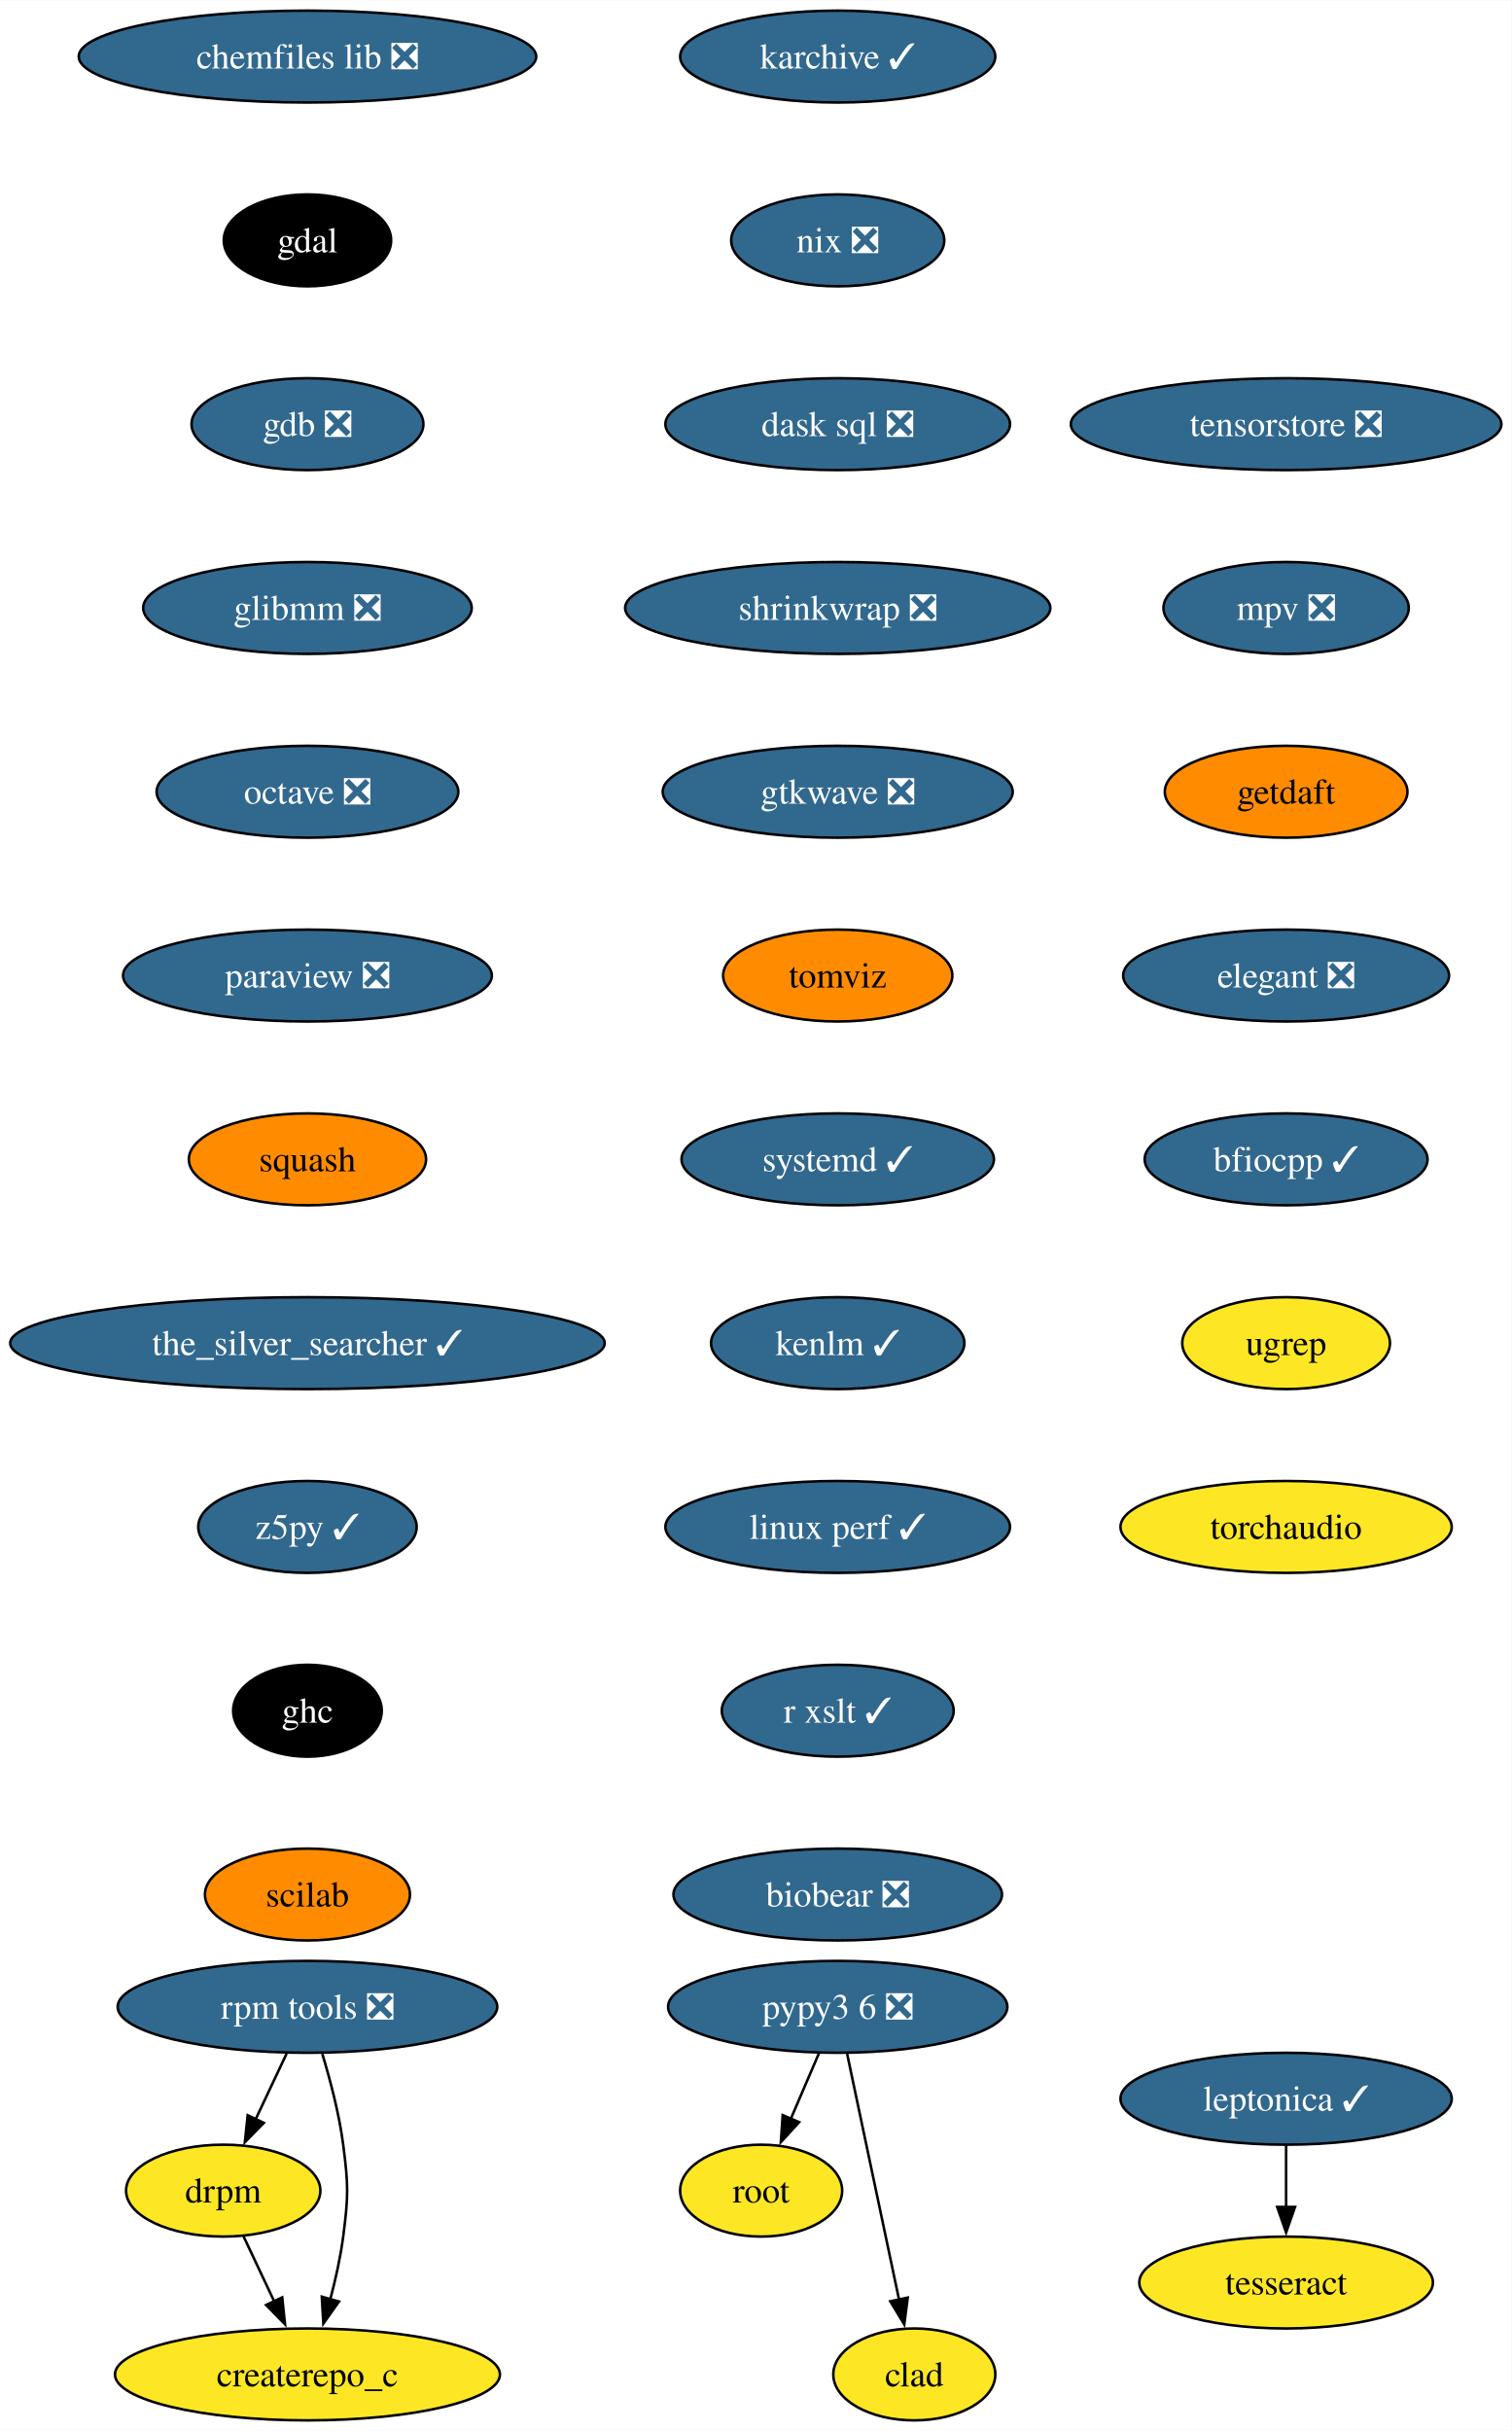
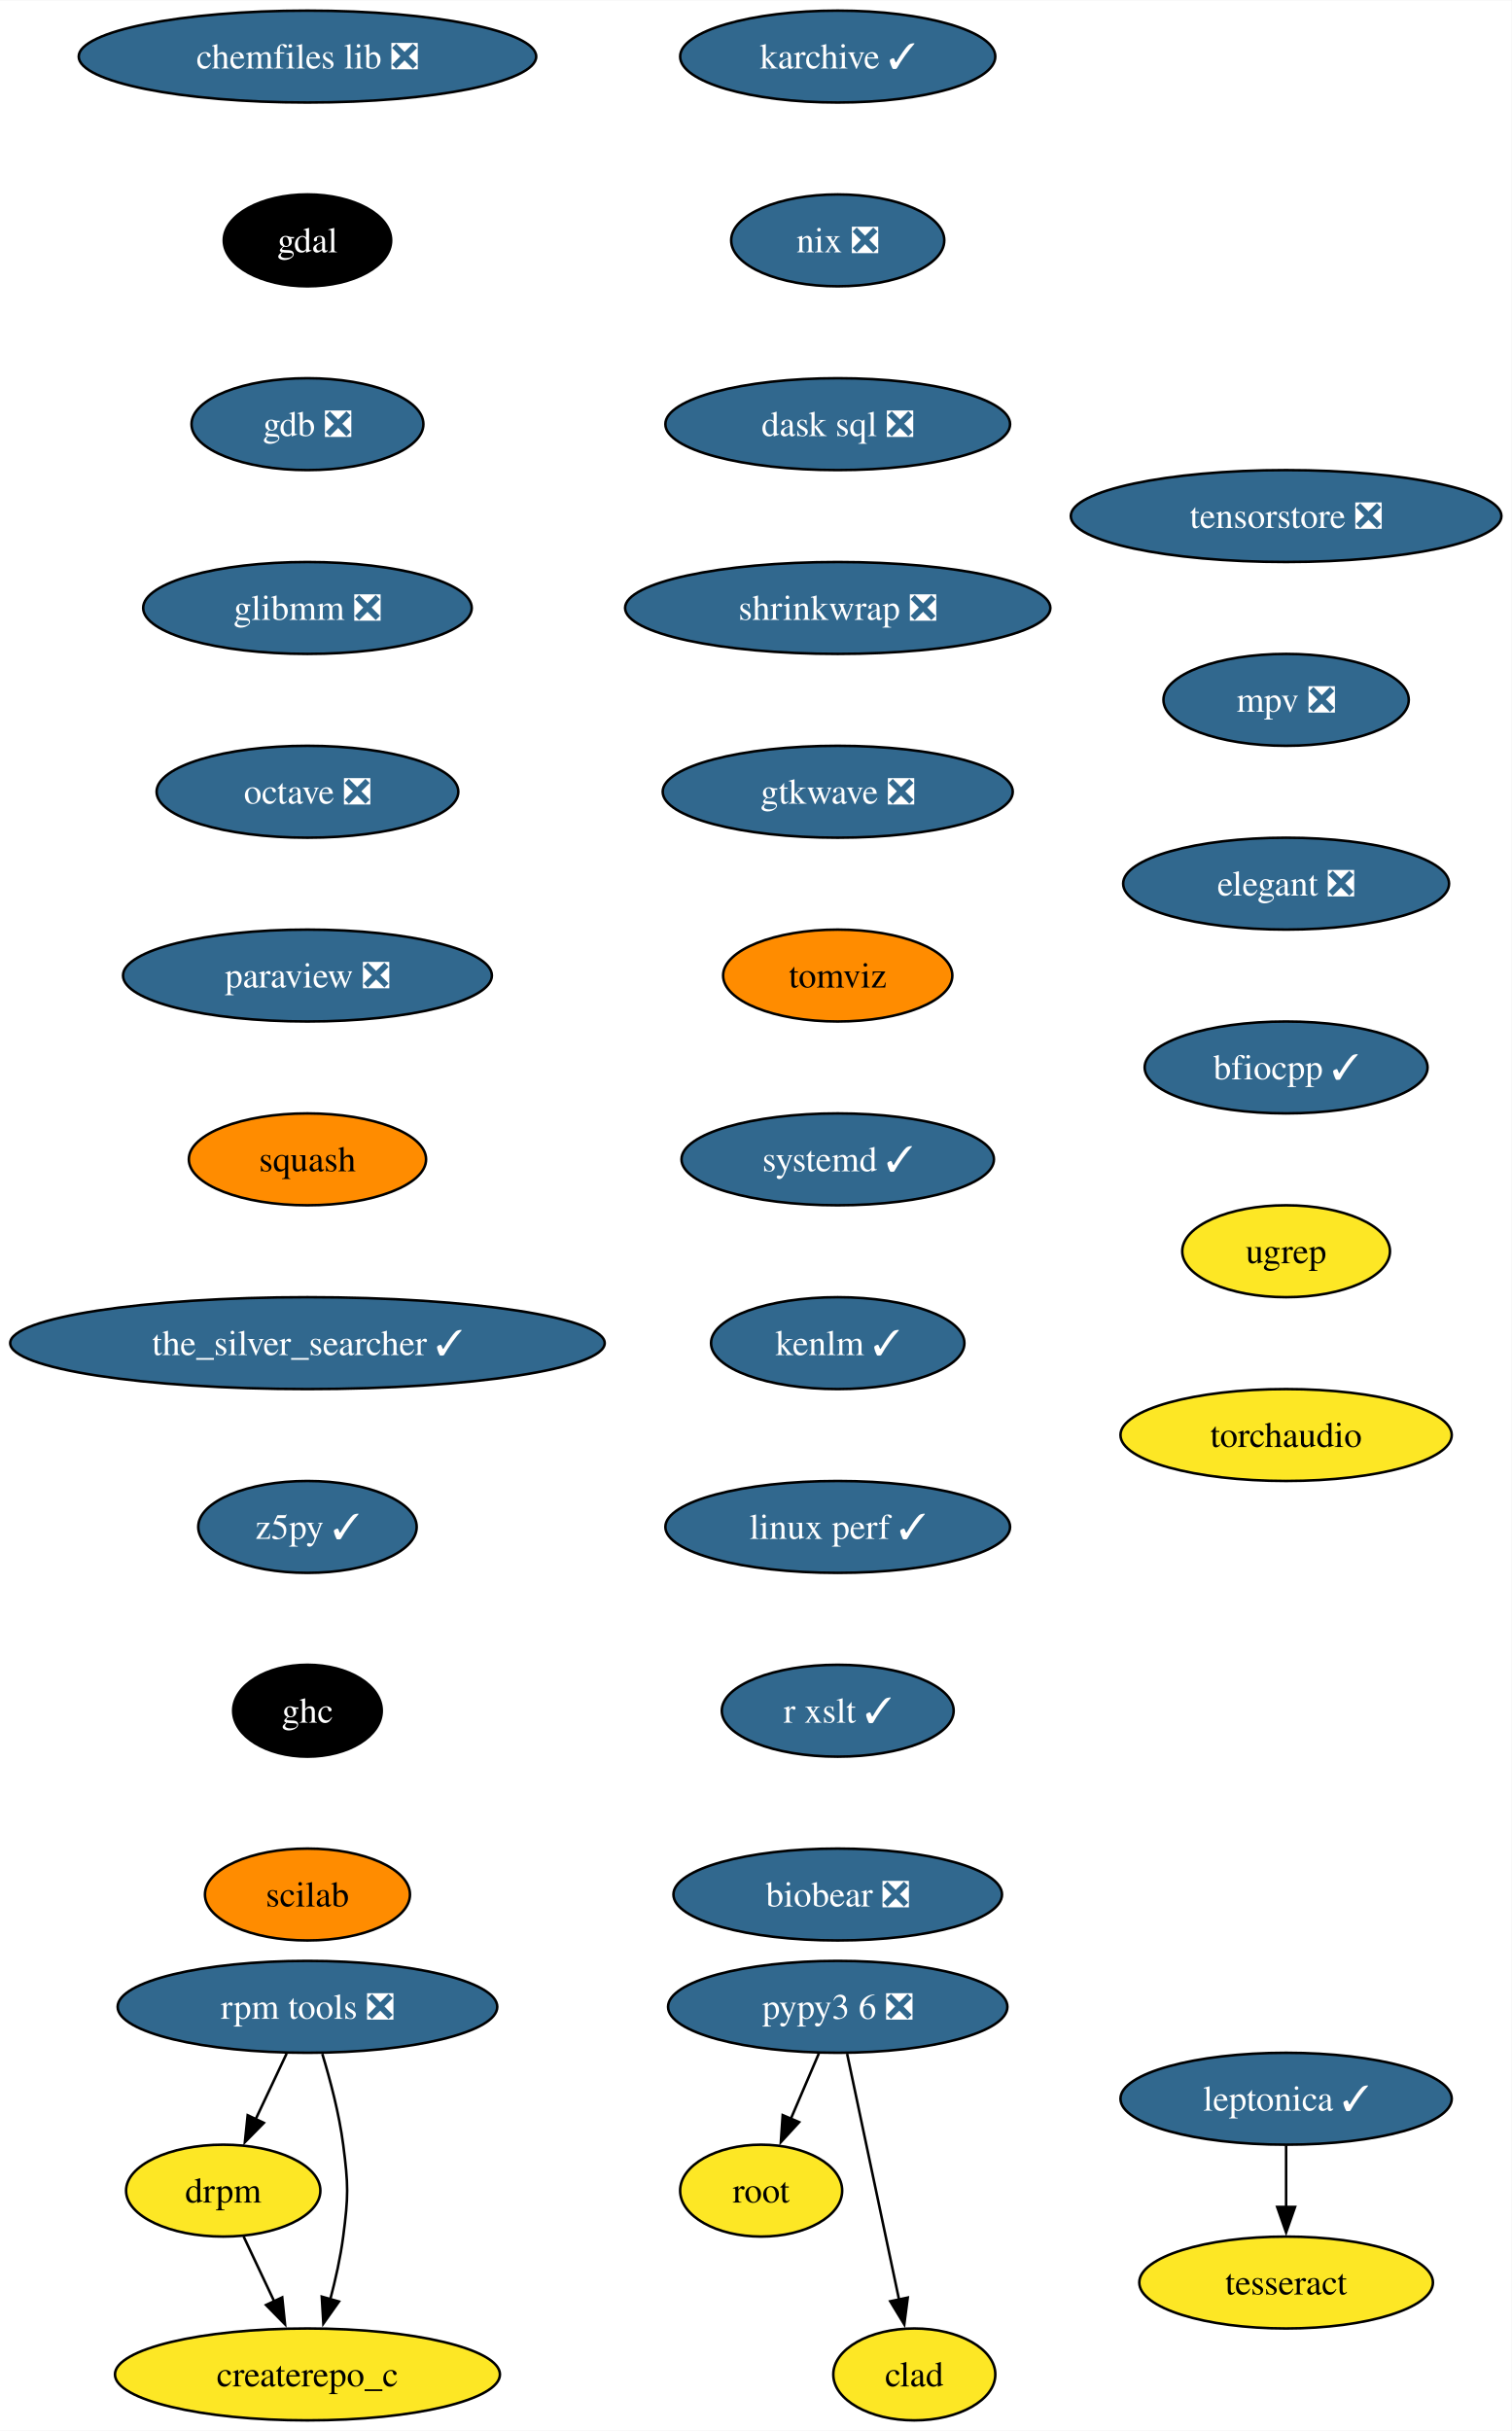
<svg xmlns="http://www.w3.org/2000/svg" xmlns:xlink="http://www.w3.org/1999/xlink" width="592pt" height="952pt" viewBox="0.00 0.00 592.20 952.00">
  <g id="graph0" class="graph" transform="scale(1 1) rotate(0) translate(4 948)">
    <polygon fill="white" stroke="none" points="-4,4 -4,-948 588.2,-948 588.2,4 -4,4" />
    <g id="node1" class="node">
      <g id="a_node1">
        <a xlink:href="https://github.com/conda-forge/chemfiles-lib-feedstock/pull/53" xlink:title="chemfiles lib ❎">
          <ellipse fill="#31688e" stroke="black" cx="116.45" cy="-926" rx="89.61" ry="18" />
          <text text-anchor="middle" x="116.45" y="-921.33" font-family="Times,serif" font-size="14.00" fill="white">chemfiles lib ❎</text>
        </a>
      </g>
    </g>
    <g id="node2" class="node">
      <g id="a_node2">
        <a xlink:href="https://github.com/conda-forge/gdal-feedstock" xlink:title="gdal">
          <ellipse fill="#000000" stroke="black" cx="116.45" cy="-854" rx="32.79" ry="18" />
          <text text-anchor="middle" x="116.45" y="-849.33" font-family="Times,serif" font-size="14.00" fill="white">gdal</text>
        </a>
      </g>
    </g>
    <g id="node3" class="node">
      <g id="a_node3">
        <a xlink:href="https://github.com/conda-forge/gdb-feedstock/pull/75" xlink:title="gdb ❎">
          <ellipse fill="#31688e" stroke="black" cx="116.45" cy="-782" rx="45.42" ry="18" />
          <text text-anchor="middle" x="116.45" y="-777.33" font-family="Times,serif" font-size="14.00" fill="white">gdb ❎</text>
        </a>
      </g>
    </g>
    <g id="node4" class="node">
      <g id="a_node4">
        <a xlink:href="https://github.com/conda-forge/glibmm-feedstock/pull/34" xlink:title="glibmm ❎">
          <ellipse fill="#31688e" stroke="black" cx="116.45" cy="-710" rx="64.36" ry="18" />
          <text text-anchor="middle" x="116.45" y="-705.33" font-family="Times,serif" font-size="14.00" fill="white">glibmm ❎</text>
        </a>
      </g>
    </g>
    <g id="node5" class="node">
      <g id="a_node5">
        <a xlink:href="https://github.com/conda-forge/octave-feedstock/pull/132" xlink:title="octave ❎">
          <ellipse fill="#31688e" stroke="black" cx="116.45" cy="-638" rx="59.1" ry="18" />
          <text text-anchor="middle" x="116.45" y="-633.33" font-family="Times,serif" font-size="14.00" fill="white">octave ❎</text>
        </a>
      </g>
    </g>
    <g id="node6" class="node">
      <g id="a_node6">
        <a xlink:href="https://github.com/conda-forge/paraview-feedstock/pull/267" xlink:title="paraview ❎">
          <ellipse fill="#31688e" stroke="black" cx="116.45" cy="-566" rx="72.25" ry="18" />
          <text text-anchor="middle" x="116.45" y="-561.33" font-family="Times,serif" font-size="14.00" fill="white">paraview ❎</text>
        </a>
      </g>
    </g>
    <g id="node7" class="node">
      <g id="a_node7">
        <a xlink:href="https://github.com/conda-forge/squash-feedstock" xlink:title="squash">
          <ellipse fill="#ff8c00" stroke="black" cx="116.45" cy="-494" rx="46.47" ry="18" />
          <text text-anchor="middle" x="116.45" y="-489.32" font-family="Times,serif" font-size="14.00">squash</text>
        </a>
      </g>
    </g>
    <g id="node8" class="node">
      <g id="a_node8">
        <a xlink:href="https://github.com/conda-forge/the_silver_searcher-feedstock/pull/6" xlink:title="the_silver_searcher ✓">
          <ellipse fill="#31688e" stroke="black" cx="116.45" cy="-422" rx="116.45" ry="18" />
          <text text-anchor="middle" x="116.45" y="-417.32" font-family="Times,serif" font-size="14.00" fill="white">the_silver_searcher ✓</text>
        </a>
      </g>
    </g>
    <g id="node9" class="node">
      <g id="a_node9">
        <a xlink:href="https://github.com/conda-forge/z5py-feedstock/pull/68" xlink:title="z5py ✓">
          <ellipse fill="#31688e" stroke="black" cx="116.45" cy="-350" rx="42.79" ry="18" />
          <text text-anchor="middle" x="116.45" y="-345.32" font-family="Times,serif" font-size="14.00" fill="white">z5py ✓</text>
        </a>
      </g>
    </g>
    <g id="node12" class="node">
      <g id="a_node12">
        <a xlink:href="https://github.com/conda-forge/ghc-feedstock" xlink:title="ghc">
          <ellipse fill="#000000" stroke="black" cx="116.45" cy="-278" rx="29.11" ry="18" />
          <text text-anchor="middle" x="116.45" y="-273.32" font-family="Times,serif" font-size="14.00" fill="white">ghc</text>
        </a>
      </g>
    </g>
    <g id="node10" class="node">
      <g id="a_node10">
        <a xlink:href="https://github.com/conda-forge/leptonica-feedstock/pull/51" xlink:title="leptonica ✓">
          <ellipse fill="#31688e" stroke="black" cx="499.85" cy="-126" rx="64.89" ry="18" />
          <text text-anchor="middle" x="499.85" y="-121.33" font-family="Times,serif" font-size="14.00" fill="white">leptonica ✓</text>
        </a>
      </g>
    </g>
    <g id="node11" class="node">
      <g id="a_node11">
        <a xlink:href="https://github.com/conda-forge/tesseract-feedstock" xlink:title="tesseract">
          <ellipse fill="#fde725" stroke="black" cx="499.85" cy="-54" rx="57.52" ry="18" />
          <text text-anchor="middle" x="499.85" y="-49.33" font-family="Times,serif" font-size="14.00">tesseract</text>
        </a>
      </g>
    </g>
    <g id="edge9" class="edge">
      <path fill="none" stroke="black" d="M499.85,-107.7C499.85,-100.41 499.85,-91.73 499.85,-83.54" />
      <polygon fill="black" stroke="black" points="503.35,-83.62 499.85,-73.62 496.35,-83.62 503.35,-83.62" />
    </g>
    <g id="node13" class="node">
      <g id="a_node13">
        <a xlink:href="https://github.com/conda-forge/scilab-feedstock" xlink:title="scilab">
          <ellipse fill="#ff8c00" stroke="black" cx="116.45" cy="-206" rx="40.16" ry="18" />
          <text text-anchor="middle" x="116.45" y="-201.32" font-family="Times,serif" font-size="14.00">scilab</text>
        </a>
      </g>
    </g>
    <g id="node14" class="node">
      <g id="a_node14">
        <a xlink:href="https://github.com/conda-forge/root-feedstock" xlink:title="root">
          <ellipse fill="#fde725" stroke="black" cx="294.19" cy="-90" rx="31.74" ry="18" />
          <text text-anchor="middle" x="294.19" y="-85.33" font-family="Times,serif" font-size="14.00">root</text>
        </a>
      </g>
    </g>
    <g id="node15" class="node">
      <g id="a_node15">
        <a xlink:href="https://github.com/conda-forge/pypy3.6-feedstock/pull/122" xlink:title="pypy3 6 ❎">
          <ellipse fill="#31688e" stroke="black" cx="324.19" cy="-162" rx="66.47" ry="18" />
          <text text-anchor="middle" x="324.19" y="-157.32" font-family="Times,serif" font-size="14.00" fill="white">pypy3 6 ❎</text>
        </a>
      </g>
    </g>
    <g id="edge12" class="edge">
      <path fill="none" stroke="black" d="M316.78,-143.7C313.46,-135.95 309.47,-126.64 305.77,-118.02" />
      <polygon fill="black" stroke="black" points="309.07,-116.83 301.91,-109.01 302.63,-119.58 309.07,-116.83" />
    </g>
    <g id="node16" class="node">
      <g id="a_node16">
        <a xlink:href="https://github.com/conda-forge/clad-feedstock" xlink:title="clad">
          <ellipse fill="#fde725" stroke="black" cx="354.19" cy="-18" rx="31.74" ry="18" />
          <text text-anchor="middle" x="354.19" y="-13.32" font-family="Times,serif" font-size="14.00">clad</text>
        </a>
      </g>
    </g>
    <g id="edge13" class="edge">
      <path fill="none" stroke="black" d="M327.87,-143.59C332.96,-119.5 342.2,-75.75 348.27,-47.03" />
      <polygon fill="black" stroke="black" points="351.62,-48.1 350.26,-37.59 344.77,-46.65 351.62,-48.1" />
    </g>
    <g id="node17" class="node">
      <g id="a_node17">
        <a xlink:href="https://github.com/conda-forge/karchive-feedstock/pull/22" xlink:title="karchive ✓">
          <ellipse fill="#31688e" stroke="black" cx="324.19" cy="-926" rx="61.73" ry="18" />
          <text text-anchor="middle" x="324.19" y="-921.33" font-family="Times,serif" font-size="14.00" fill="white">karchive ✓</text>
        </a>
      </g>
    </g>
    <g id="node18" class="node">
      <g id="a_node18">
        <a xlink:href="https://github.com/conda-forge/nix-feedstock/pull/27" xlink:title="nix ❎">
          <ellipse fill="#31688e" stroke="black" cx="324.19" cy="-854" rx="41.74" ry="18" />
          <text text-anchor="middle" x="324.19" y="-849.33" font-family="Times,serif" font-size="14.00" fill="white">nix ❎</text>
        </a>
      </g>
    </g>
    <g id="node19" class="node">
      <g id="a_node19">
        <a xlink:href="https://github.com/conda-forge/dask-sql-feedstock/pull/87" xlink:title="dask sql ❎">
          <ellipse fill="#31688e" stroke="black" cx="324.19" cy="-782" rx="67.52" ry="18" />
          <text text-anchor="middle" x="324.19" y="-777.33" font-family="Times,serif" font-size="14.00" fill="white">dask sql ❎</text>
        </a>
      </g>
    </g>
    <g id="node23" class="node">
      <g id="a_node23">
        <a xlink:href="https://github.com/conda-forge/shrinkwrap-feedstock/pull/7" xlink:title="shrinkwrap ❎">
          <ellipse fill="#31688e" stroke="black" cx="324.19" cy="-710" rx="83.3" ry="18" />
          <text text-anchor="middle" x="324.19" y="-705.33" font-family="Times,serif" font-size="14.00" fill="white">shrinkwrap ❎</text>
        </a>
      </g>
    </g>
    <g id="node20" class="node">
      <g id="a_node20">
        <a xlink:href="https://github.com/conda-forge/rpm-tools-feedstock/pull/39" xlink:title="rpm tools ❎">
          <ellipse fill="#31688e" stroke="black" cx="116.45" cy="-162" rx="74.36" ry="18" />
          <text text-anchor="middle" x="116.45" y="-157.32" font-family="Times,serif" font-size="14.00" fill="white">rpm tools ❎</text>
        </a>
      </g>
    </g>
    <g id="node21" class="node">
      <g id="a_node21">
        <a xlink:href="https://github.com/conda-forge/drpm-feedstock" xlink:title="drpm">
          <ellipse fill="#fde725" stroke="black" cx="83.45" cy="-90" rx="38.06" ry="18" />
          <text text-anchor="middle" x="83.45" y="-85.33" font-family="Times,serif" font-size="14.00">drpm</text>
        </a>
      </g>
    </g>
    <g id="edge16" class="edge">
      <path fill="none" stroke="black" d="M108.29,-143.7C104.64,-135.95 100.25,-126.64 96.18,-118.02" />
      <polygon fill="black" stroke="black" points="99.36,-116.54 91.93,-108.99 93.03,-119.53 99.36,-116.54" />
    </g>
    <g id="node22" class="node">
      <g id="a_node22">
        <a xlink:href="https://github.com/conda-forge/createrepo_c-feedstock" xlink:title="createrepo_c">
          <ellipse fill="#fde725" stroke="black" cx="116.45" cy="-18" rx="75.41" ry="18" />
          <text text-anchor="middle" x="116.45" y="-13.32" font-family="Times,serif" font-size="14.00">createrepo_c</text>
        </a>
      </g>
    </g>
    <g id="edge17" class="edge">
      <path fill="none" stroke="black" d="M122.27,-143.56C125.38,-133.33 128.88,-120.08 130.45,-108 132.51,-92.13 132.51,-87.87 130.45,-72 129.39,-63.88 127.47,-55.24 125.37,-47.34" />
      <polygon fill="black" stroke="black" points="128.79,-46.55 122.68,-37.9 122.06,-48.47 128.79,-46.55" />
    </g>
    <g id="edge18" class="edge">
      <path fill="none" stroke="black" d="M91.43,-72.05C95.03,-64.43 99.37,-55.23 103.41,-46.65" />
      <polygon fill="black" stroke="black" points="106.56,-48.18 107.66,-37.64 100.23,-45.2 106.56,-48.18" />
    </g>
    <g id="node24" class="node">
      <g id="a_node24">
        <a xlink:href="https://github.com/conda-forge/gtkwave-feedstock/pull/14" xlink:title="gtkwave ❎">
          <ellipse fill="#31688e" stroke="black" cx="324.19" cy="-638" rx="68.57" ry="18" />
          <text text-anchor="middle" x="324.19" y="-633.33" font-family="Times,serif" font-size="14.00" fill="white">gtkwave ❎</text>
        </a>
      </g>
    </g>
    <g id="node25" class="node">
      <g id="a_node25">
        <a xlink:href="https://github.com/conda-forge/tomviz-feedstock" xlink:title="tomviz">
          <ellipse fill="#ff8c00" stroke="black" cx="324.19" cy="-566" rx="44.9" ry="18" />
          <text text-anchor="middle" x="324.19" y="-561.33" font-family="Times,serif" font-size="14.00">tomviz</text>
        </a>
      </g>
    </g>
    <g id="node26" class="node">
      <g id="a_node26">
        <a xlink:href="https://github.com/conda-forge/systemd-feedstock/pull/31" xlink:title="systemd ✓">
          <ellipse fill="#31688e" stroke="black" cx="324.19" cy="-494" rx="61.2" ry="18" />
          <text text-anchor="middle" x="324.19" y="-489.32" font-family="Times,serif" font-size="14.00" fill="white">systemd ✓</text>
        </a>
      </g>
    </g>
    <g id="node27" class="node">
      <g id="a_node27">
        <a xlink:href="https://github.com/conda-forge/kenlm-feedstock/pull/10" xlink:title="kenlm ✓">
          <ellipse fill="#31688e" stroke="black" cx="324.19" cy="-422" rx="49.63" ry="18" />
          <text text-anchor="middle" x="324.19" y="-417.32" font-family="Times,serif" font-size="14.00" fill="white">kenlm ✓</text>
        </a>
      </g>
    </g>
    <g id="node28" class="node">
      <g id="a_node28">
        <a xlink:href="https://github.com/conda-forge/linux-perf-feedstock/pull/64" xlink:title="linux perf ✓">
          <ellipse fill="#31688e" stroke="black" cx="324.19" cy="-350" rx="67.52" ry="18" />
          <text text-anchor="middle" x="324.19" y="-345.32" font-family="Times,serif" font-size="14.00" fill="white">linux perf ✓</text>
        </a>
      </g>
    </g>
    <g id="node29" class="node">
      <g id="a_node29">
        <a xlink:href="https://github.com/conda-forge/r-xslt-feedstock/pull/8" xlink:title="r xslt ✓">
          <ellipse fill="#31688e" stroke="black" cx="324.19" cy="-278" rx="45.42" ry="18" />
          <text text-anchor="middle" x="324.19" y="-273.32" font-family="Times,serif" font-size="14.00" fill="white">r xslt ✓</text>
        </a>
      </g>
    </g>
    <g id="node30" class="node">
      <g id="a_node30">
        <a xlink:href="https://github.com/conda-forge/biobear-feedstock/pull/46" xlink:title="biobear ❎">
          <ellipse fill="#31688e" stroke="black" cx="324.19" cy="-206" rx="64.36" ry="18" />
          <text text-anchor="middle" x="324.19" y="-201.32" font-family="Times,serif" font-size="14.00" fill="white">biobear ❎</text>
        </a>
      </g>
    </g>
    <g id="node31" class="node">
      <g id="a_node31">
        <a xlink:href="https://github.com/conda-forge/tensorstore-feedstock/pull/50" xlink:title="tensorstore ❎">
-           <ellipse fill="#31688e" stroke="black" cx="499.85" cy="-782" rx="84.35" ry="18" />
-           <text text-anchor="middle" x="499.85" y="-777.33" font-family="Times,serif" font-size="14.00" fill="white">tensorstore ❎</text>
+           <ellipse fill="#31688e" stroke="black" cx="499.85" cy="-746" rx="84.35" ry="18" />
+           <text text-anchor="middle" x="499.85" y="-741.33" font-family="Times,serif" font-size="14.00" fill="white">tensorstore ❎</text>
        </a>
      </g>
    </g>
    <g id="node32" class="node">
      <g id="a_node32">
        <a xlink:href="https://github.com/conda-forge/mpv-feedstock/pull/8" xlink:title="mpv ❎">
-           <ellipse fill="#31688e" stroke="black" cx="499.85" cy="-710" rx="48.05" ry="18" />
-           <text text-anchor="middle" x="499.85" y="-705.33" font-family="Times,serif" font-size="14.00" fill="white">mpv ❎</text>
+           <ellipse fill="#31688e" stroke="black" cx="499.85" cy="-674" rx="48.05" ry="18" />
+           <text text-anchor="middle" x="499.85" y="-669.33" font-family="Times,serif" font-size="14.00" fill="white">mpv ❎</text>
        </a>
      </g>
    </g>
    <g id="node33" class="node">
      <g id="a_node33">
-         <a xlink:href="https://github.com/conda-forge/getdaft-feedstock" xlink:title="getdaft">
-           <ellipse fill="#ff8c00" stroke="black" cx="499.85" cy="-638" rx="47.53" ry="18" />
-           <text text-anchor="middle" x="499.85" y="-633.33" font-family="Times,serif" font-size="14.00">getdaft</text>
+         <a xlink:href="https://github.com/conda-forge/elegant-feedstock/pull/15" xlink:title="elegant ❎">
+           <ellipse fill="#31688e" stroke="black" cx="499.85" cy="-602" rx="63.84" ry="18" />
+           <text text-anchor="middle" x="499.85" y="-597.33" font-family="Times,serif" font-size="14.00" fill="white">elegant ❎</text>
        </a>
      </g>
    </g>
    <g id="node34" class="node">
      <g id="a_node34">
-         <a xlink:href="https://github.com/conda-forge/elegant-feedstock/pull/15" xlink:title="elegant ❎">
-           <ellipse fill="#31688e" stroke="black" cx="499.85" cy="-566" rx="63.84" ry="18" />
-           <text text-anchor="middle" x="499.85" y="-561.33" font-family="Times,serif" font-size="14.00" fill="white">elegant ❎</text>
+         <a xlink:href="https://github.com/conda-forge/bfiocpp-feedstock/pull/11" xlink:title="bfiocpp ✓">
+           <ellipse fill="#31688e" stroke="black" cx="499.85" cy="-530" rx="55.42" ry="18" />
+           <text text-anchor="middle" x="499.85" y="-525.33" font-family="Times,serif" font-size="14.00" fill="white">bfiocpp ✓</text>
        </a>
      </g>
    </g>
    <g id="node35" class="node">
      <g id="a_node35">
-         <a xlink:href="https://github.com/conda-forge/bfiocpp-feedstock/pull/11" xlink:title="bfiocpp ✓">
-           <ellipse fill="#31688e" stroke="black" cx="499.85" cy="-494" rx="55.42" ry="18" />
-           <text text-anchor="middle" x="499.85" y="-489.32" font-family="Times,serif" font-size="14.00" fill="white">bfiocpp ✓</text>
+         <a xlink:href="https://github.com/conda-forge/ugrep-feedstock" xlink:title="ugrep">
+           <ellipse fill="#fde725" stroke="black" cx="499.85" cy="-458" rx="40.69" ry="18" />
+           <text text-anchor="middle" x="499.85" y="-453.32" font-family="Times,serif" font-size="14.00">ugrep</text>
        </a>
      </g>
    </g>
    <g id="node36" class="node">
      <g id="a_node36">
-         <a xlink:href="https://github.com/conda-forge/ugrep-feedstock" xlink:title="ugrep">
-           <ellipse fill="#fde725" stroke="black" cx="499.85" cy="-422" rx="40.69" ry="18" />
-           <text text-anchor="middle" x="499.85" y="-417.32" font-family="Times,serif" font-size="14.00">ugrep</text>
-         </a>
-       </g>
-     </g>
-     <g id="node37" class="node">
-       <g id="a_node37">
        <a xlink:href="https://github.com/conda-forge/torchaudio-feedstock" xlink:title="torchaudio">
-           <ellipse fill="#fde725" stroke="black" cx="499.85" cy="-350" rx="64.89" ry="18" />
-           <text text-anchor="middle" x="499.85" y="-345.32" font-family="Times,serif" font-size="14.00">torchaudio</text>
+           <ellipse fill="#fde725" stroke="black" cx="499.85" cy="-386" rx="64.89" ry="18" />
+           <text text-anchor="middle" x="499.85" y="-381.32" font-family="Times,serif" font-size="14.00">torchaudio</text>
        </a>
      </g>
    </g>
  </g>
</svg>
